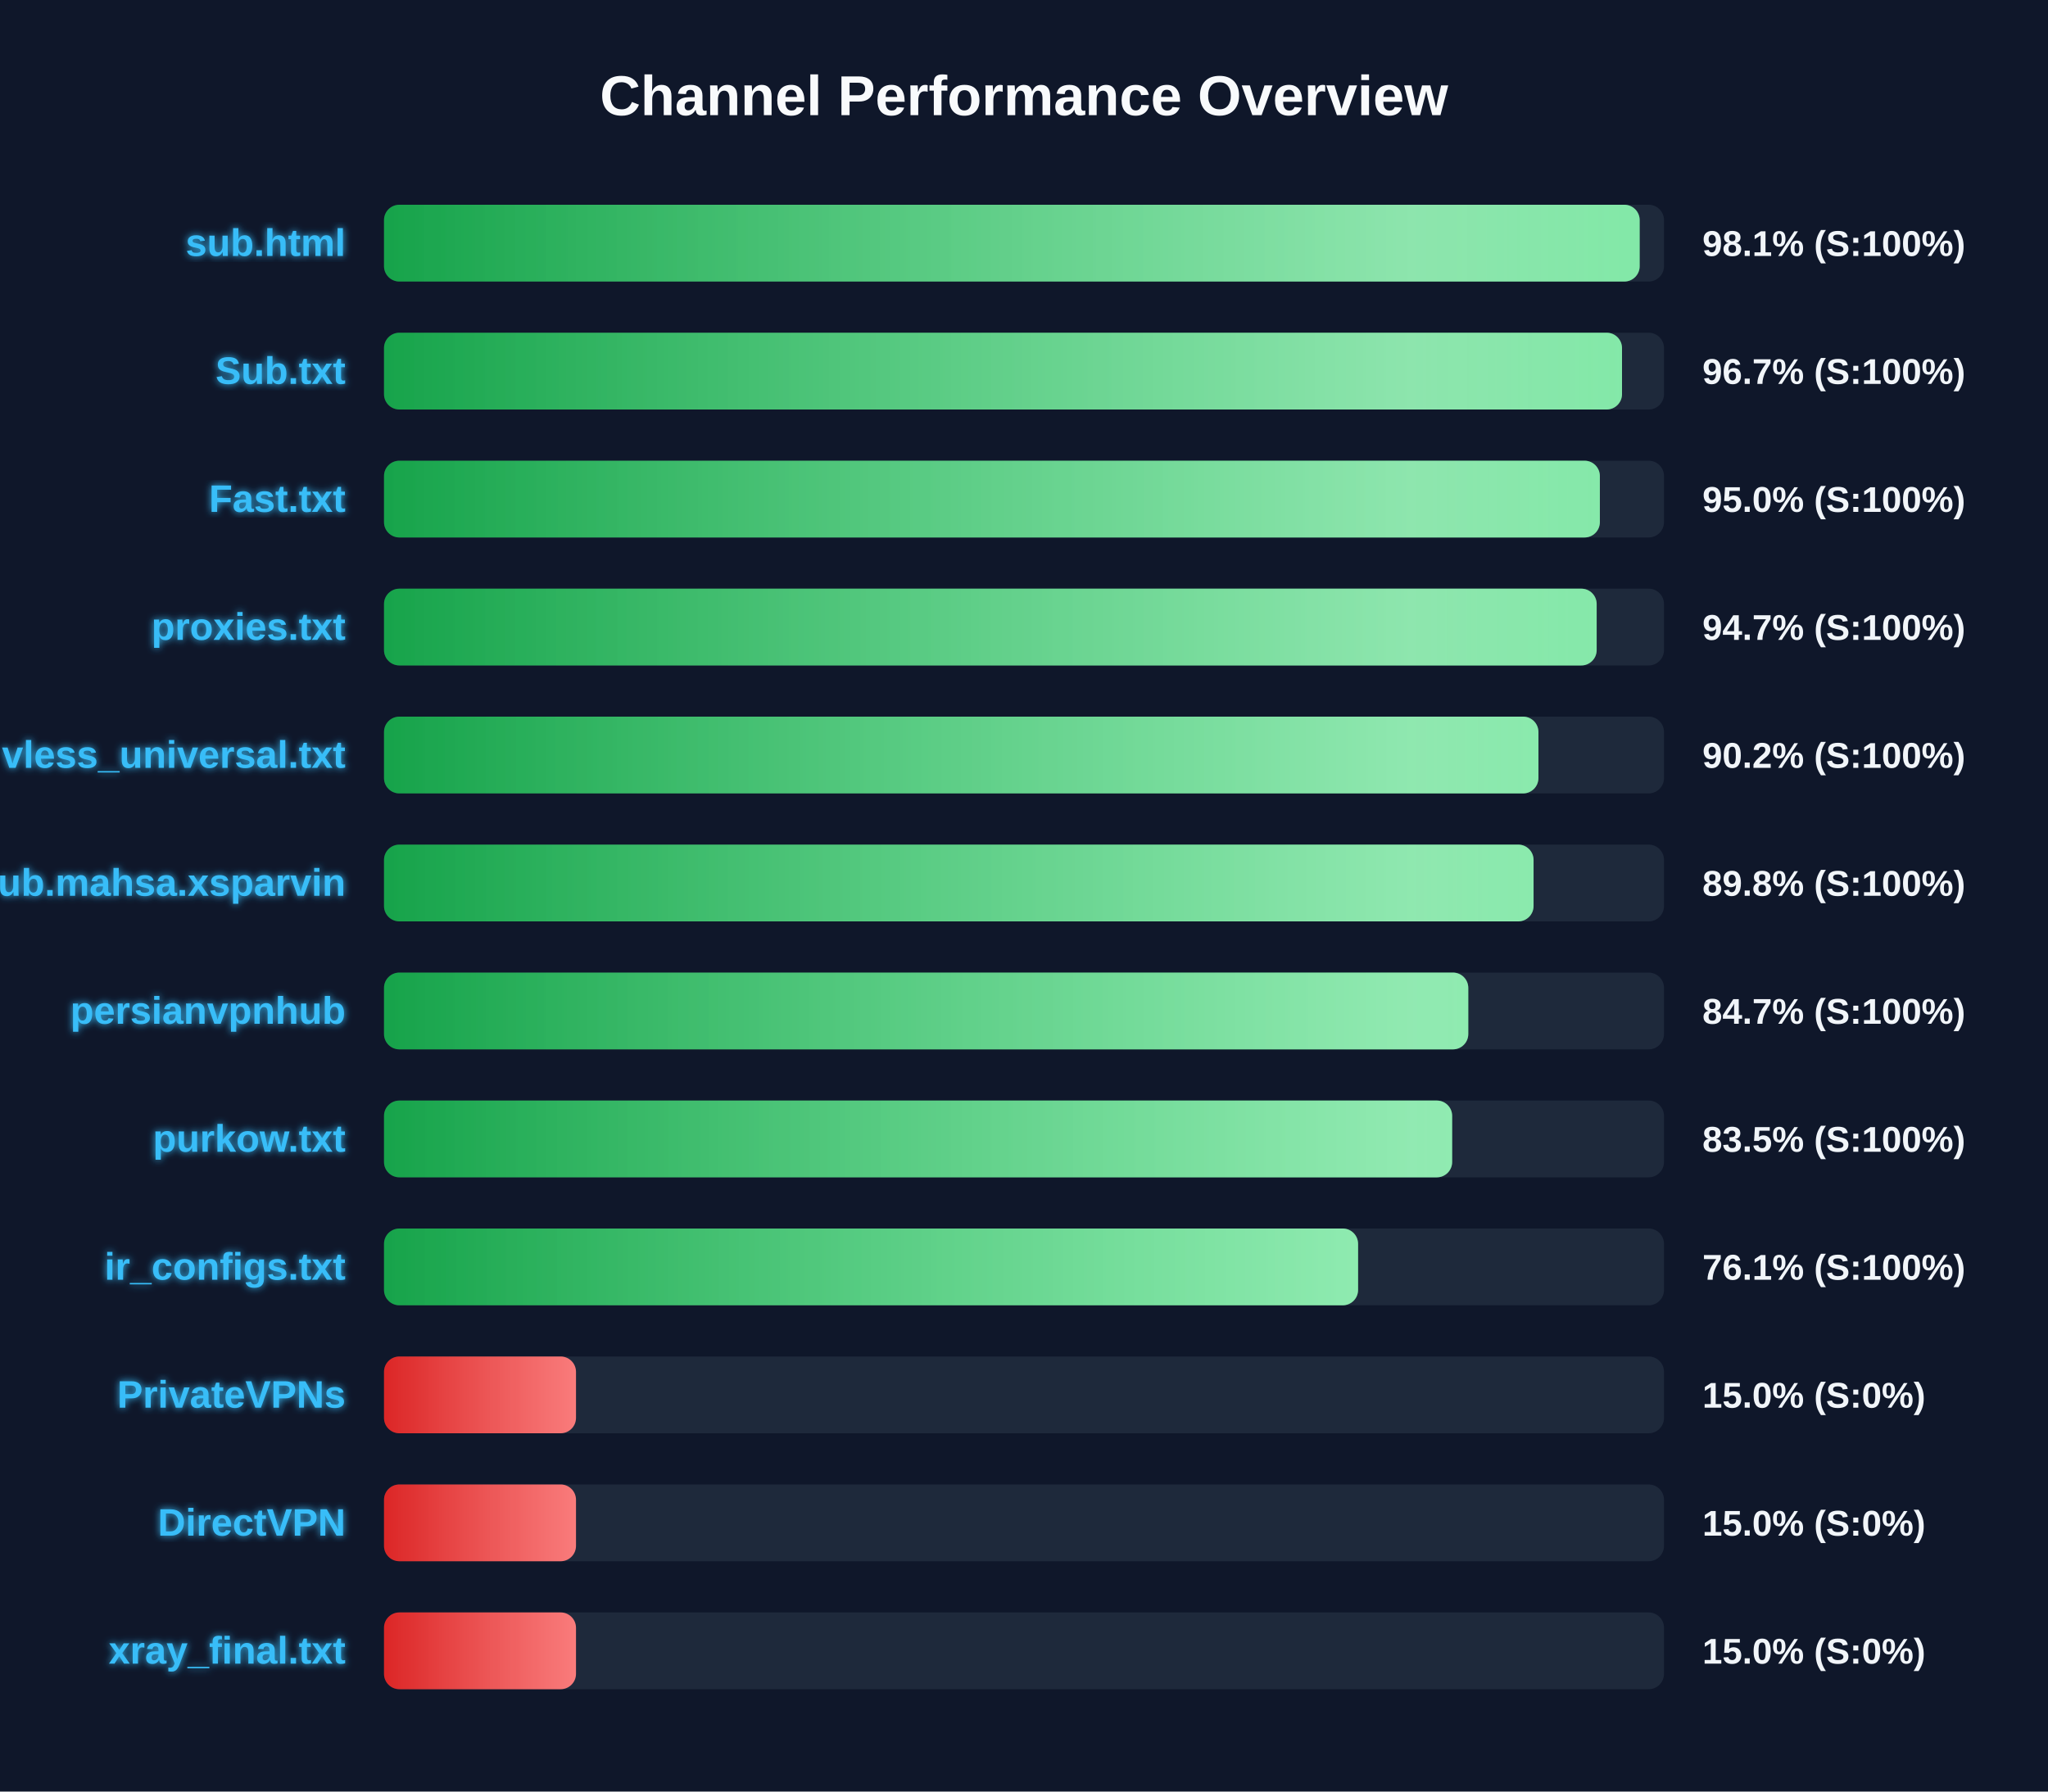
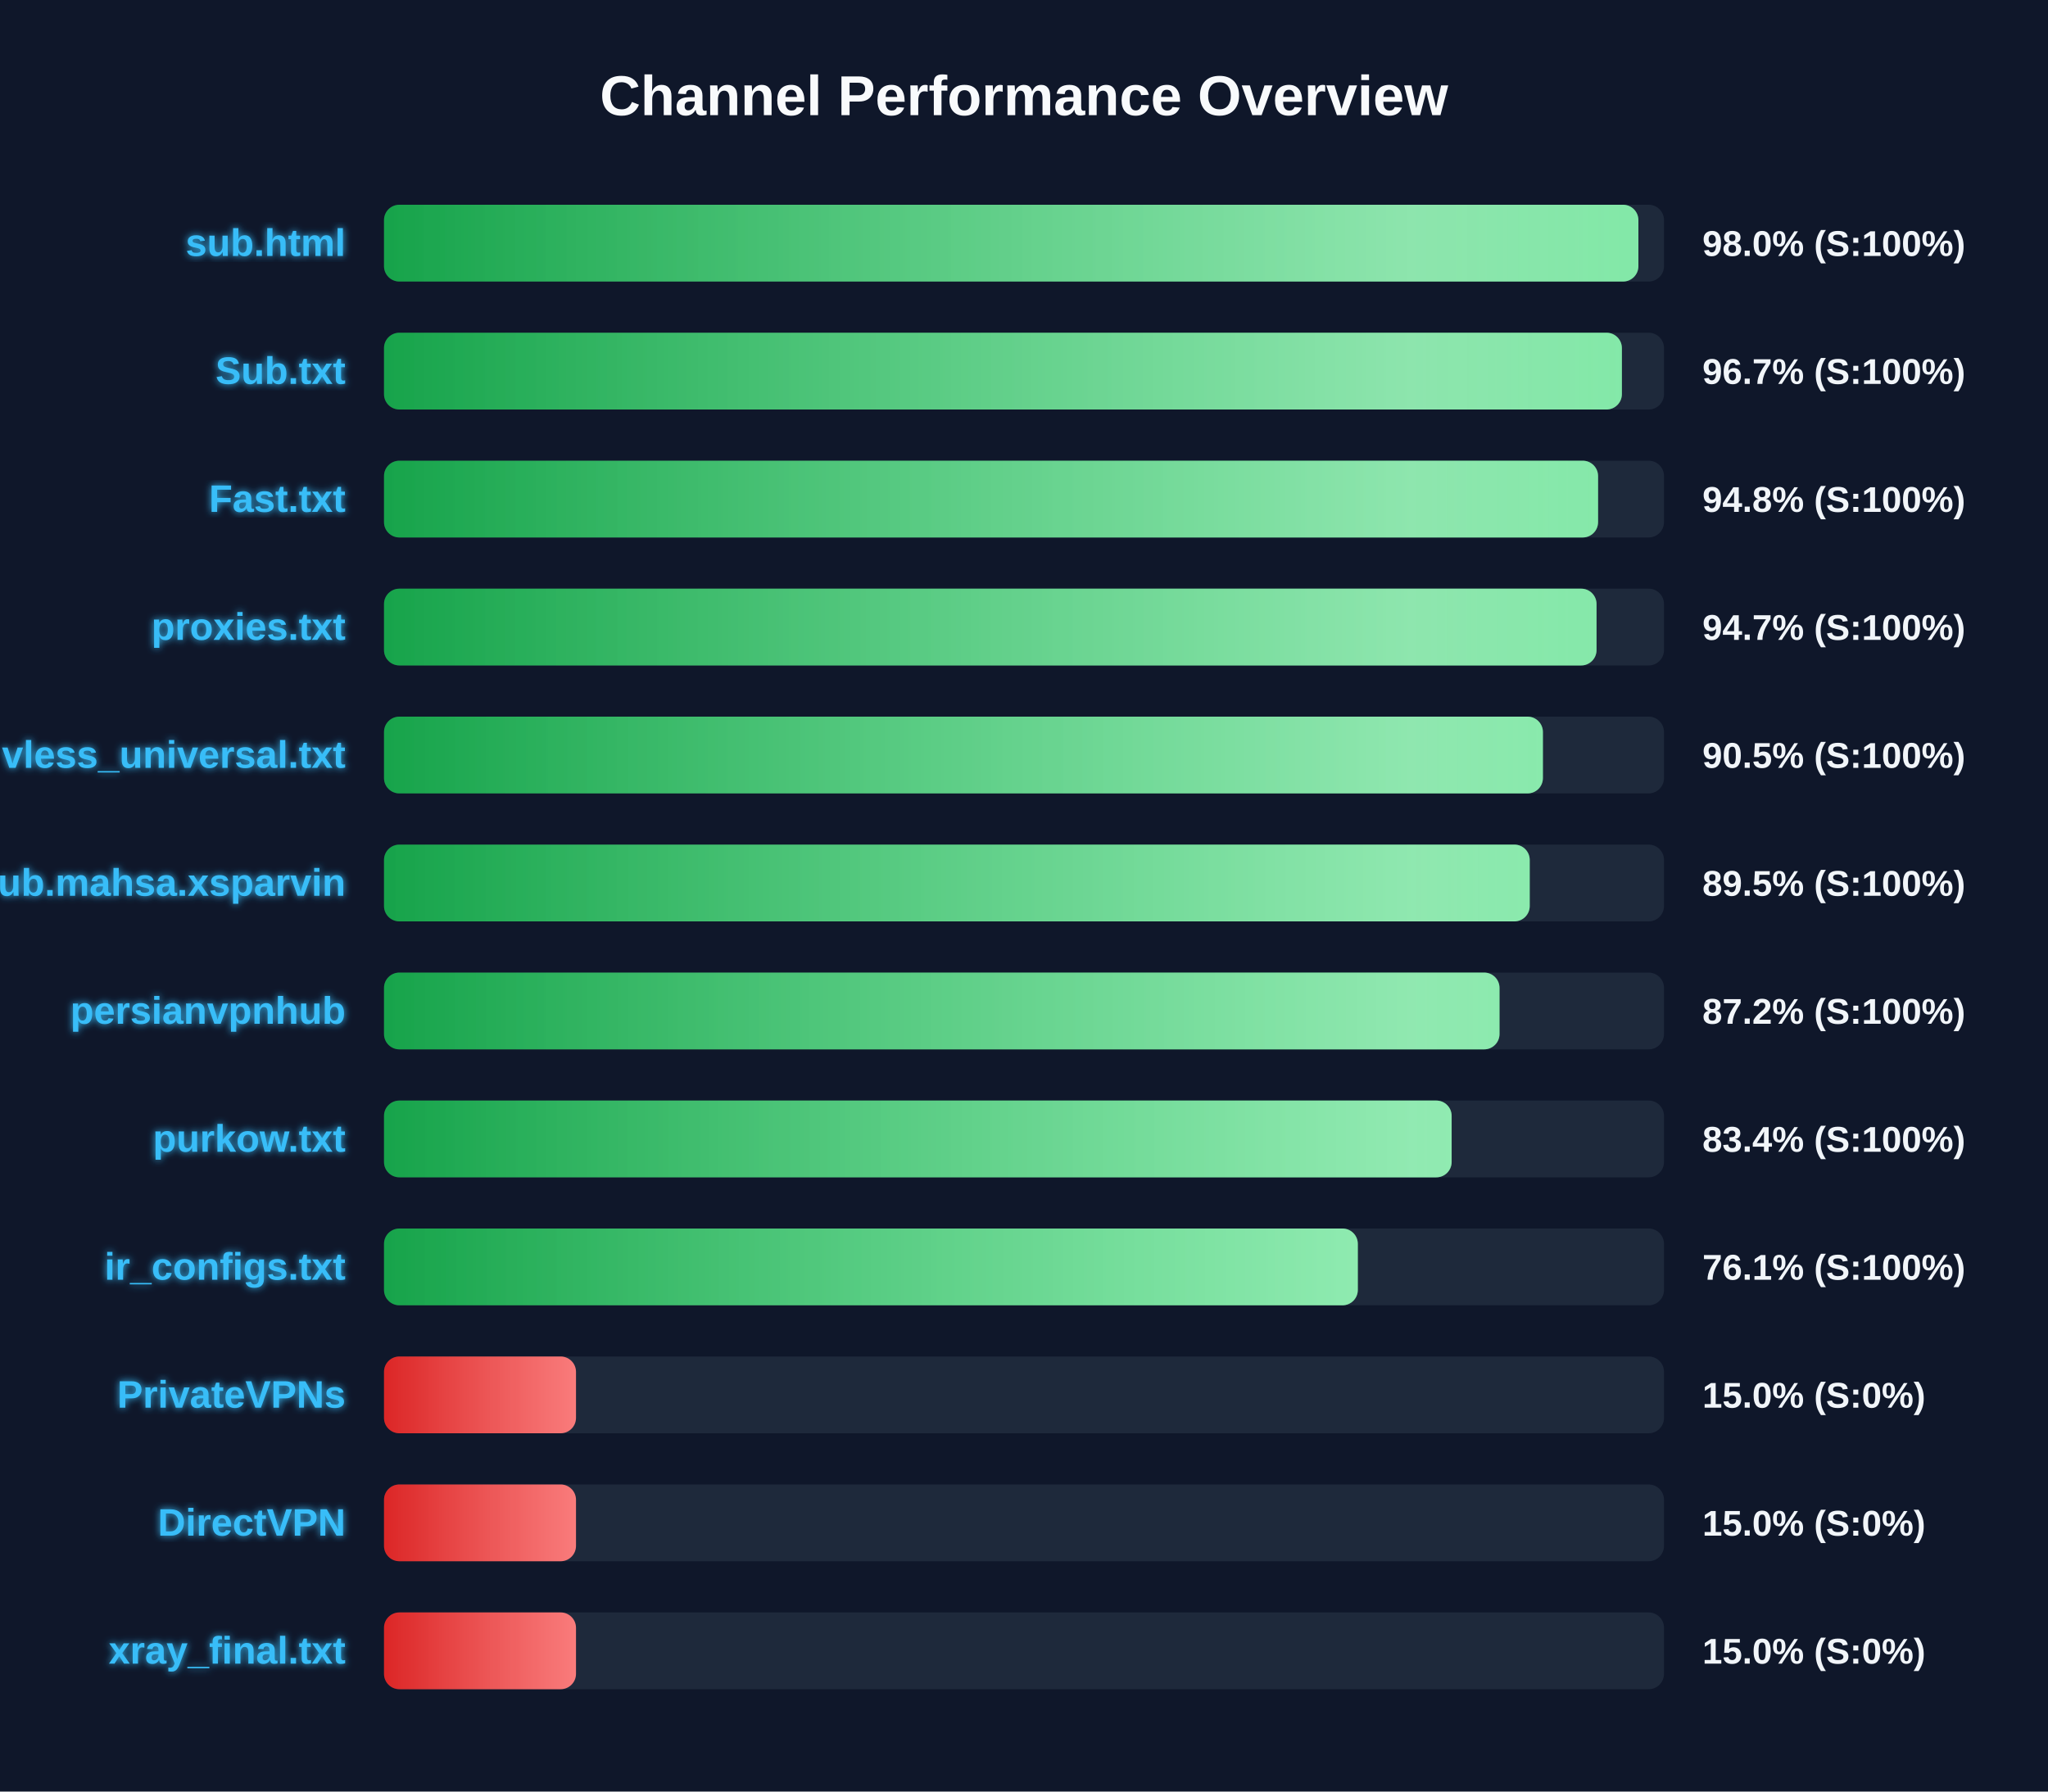
<svg xmlns="http://www.w3.org/2000/svg" width="800" height="700" version="1.1">
  <defs>
    <linearGradient id="grad-green" x1="0%" y1="0%" x2="100%" y2="0%">
      <stop offset="0%" stop-color="#16a34a" />
      <stop offset="100%" stop-color="#4ade80" />
    </linearGradient>
    <linearGradient id="grad-yellow" x1="0%" y1="0%" x2="100%" y2="0%">
      <stop offset="0%" stop-color="#ca8a04" />
      <stop offset="100%" stop-color="#fde047" />
    </linearGradient>
    <linearGradient id="grad-red" x1="0%" y1="0%" x2="100%" y2="0%">
      <stop offset="0%" stop-color="#dc2626" />
      <stop offset="100%" stop-color="#f87171" />
    </linearGradient>
    <linearGradient id="shimmer" x1="0%" y1="0%" x2="100%" y2="0%">
      <stop offset="0%" stop-color="rgba(255,255,255,0)" />
      <stop offset="50%" stop-color="rgba(255,255,255,0.4)" />
      <stop offset="100%" stop-color="rgba(255,255,255,0)" />
    </linearGradient>
    <filter id="glow" x="-20%" y="-20%" width="140%" height="140%">
      <feGaussianBlur stdDeviation="1.5" result="blur" />
      <feComposite in="SourceGraphic" in2="blur" operator="over" />
    </filter>
  </defs>
  <style>
        .bg-rect { fill: #0f172a; }
        .title { font: bold 22px 'Segoe UI', Arial, sans-serif; fill: #f8fafc; }
        .row { font: bold 15px 'Segoe UI', Arial, sans-serif; fill: #38bdf8; filter: url(#glow); }
        .score { font: bold 14px 'Segoe UI', Arial, sans-serif; fill: #f1f5f9; }
        @keyframes shimmer-anim {
            0% { transform: translateX(-100%); }
            100% { transform: translateX(200%); }
        }
        .shimmer-rect {
            animation: shimmer-anim 2.5s infinite linear;
        }
    </style>
  <rect width="100%" height="100%" class="bg-rect" />
  <text x="400" y="45" text-anchor="middle" class="title">Channel Performance Overview</text>
  <rect x="150" y="80" width="500" height="30" fill="#1e293b" rx="6" />
  <clipPath id="clip-0">
-     <rect x="150" y="80" width="490.5" height="30" rx="6" />
+     <rect x="150" y="80" width="490.0" height="30" rx="6" />
  </clipPath>
-   <rect x="150" y="80" width="490.5" height="30" fill="url(#grad-green)" rx="6" />
+   <rect x="150" y="80" width="490.0" height="30" fill="url(#grad-green)" rx="6" />
  <g clip-path="url(#clip-0)">
    <rect x="150" y="80" width="100%" height="30" fill="url(#shimmer)" class="shimmer-rect" />
  </g>
  <text x="135" y="100" text-anchor="end" class="row">sub.html</text>
-   <text x="665" y="100" text-anchor="start" class="score">98.1% (S:100%)</text>
+   <text x="665" y="100" text-anchor="start" class="score">98.0% (S:100%)</text>
  <rect x="150" y="130" width="500" height="30" fill="#1e293b" rx="6" />
  <clipPath id="clip-1">
-     <rect x="150" y="130" width="483.6" height="30" rx="6" />
+     <rect x="150" y="130" width="483.55" height="30" rx="6" />
  </clipPath>
-   <rect x="150" y="130" width="483.6" height="30" fill="url(#grad-green)" rx="6" />
+   <rect x="150" y="130" width="483.55" height="30" fill="url(#grad-green)" rx="6" />
  <g clip-path="url(#clip-1)">
    <rect x="150" y="130" width="100%" height="30" fill="url(#shimmer)" class="shimmer-rect" />
  </g>
  <text x="135" y="150" text-anchor="end" class="row">Sub.txt</text>
  <text x="665" y="150" text-anchor="start" class="score">96.7% (S:100%)</text>
  <rect x="150" y="180" width="500" height="30" fill="#1e293b" rx="6" />
  <clipPath id="clip-2">
-     <rect x="150" y="180" width="474.95" height="30" rx="6" />
+     <rect x="150" y="180" width="474.25" height="30" rx="6" />
  </clipPath>
-   <rect x="150" y="180" width="474.95" height="30" fill="url(#grad-green)" rx="6" />
+   <rect x="150" y="180" width="474.25" height="30" fill="url(#grad-green)" rx="6" />
  <g clip-path="url(#clip-2)">
    <rect x="150" y="180" width="100%" height="30" fill="url(#shimmer)" class="shimmer-rect" />
  </g>
  <text x="135" y="200" text-anchor="end" class="row">Fast.txt</text>
-   <text x="665" y="200" text-anchor="start" class="score">95.0% (S:100%)</text>
+   <text x="665" y="200" text-anchor="start" class="score">94.8% (S:100%)</text>
  <rect x="150" y="230" width="500" height="30" fill="#1e293b" rx="6" />
  <clipPath id="clip-3">
-     <rect x="150" y="230" width="473.7" height="30" rx="6" />
+     <rect x="150" y="230" width="473.65" height="30" rx="6" />
  </clipPath>
-   <rect x="150" y="230" width="473.7" height="30" fill="url(#grad-green)" rx="6" />
+   <rect x="150" y="230" width="473.65" height="30" fill="url(#grad-green)" rx="6" />
  <g clip-path="url(#clip-3)">
    <rect x="150" y="230" width="100%" height="30" fill="url(#shimmer)" class="shimmer-rect" />
  </g>
  <text x="135" y="250" text-anchor="end" class="row">proxies.txt</text>
  <text x="665" y="250" text-anchor="start" class="score">94.7% (S:100%)</text>
  <rect x="150" y="280" width="500" height="30" fill="#1e293b" rx="6" />
  <clipPath id="clip-4">
-     <rect x="150" y="280" width="450.95" height="30" rx="6" />
+     <rect x="150" y="280" width="452.7" height="30" rx="6" />
  </clipPath>
-   <rect x="150" y="280" width="450.95" height="30" fill="url(#grad-green)" rx="6" />
+   <rect x="150" y="280" width="452.7" height="30" fill="url(#grad-green)" rx="6" />
  <g clip-path="url(#clip-4)">
    <rect x="150" y="280" width="100%" height="30" fill="url(#shimmer)" class="shimmer-rect" />
  </g>
  <text x="135" y="300" text-anchor="end" class="row">vless_universal.txt</text>
-   <text x="665" y="300" text-anchor="start" class="score">90.2% (S:100%)</text>
+   <text x="665" y="300" text-anchor="start" class="score">90.5% (S:100%)</text>
  <rect x="150" y="330" width="500" height="30" fill="#1e293b" rx="6" />
  <clipPath id="clip-5">
-     <rect x="150" y="330" width="449.05" height="30" rx="6" />
+     <rect x="150" y="330" width="447.55" height="30" rx="6" />
  </clipPath>
-   <rect x="150" y="330" width="449.05" height="30" fill="url(#grad-green)" rx="6" />
+   <rect x="150" y="330" width="447.55" height="30" fill="url(#grad-green)" rx="6" />
  <g clip-path="url(#clip-5)">
    <rect x="150" y="330" width="100%" height="30" fill="url(#shimmer)" class="shimmer-rect" />
  </g>
  <text x="135" y="350" text-anchor="end" class="row">Sub.mahsa.xsparvin</text>
-   <text x="665" y="350" text-anchor="start" class="score">89.8% (S:100%)</text>
+   <text x="665" y="350" text-anchor="start" class="score">89.5% (S:100%)</text>
  <rect x="150" y="380" width="500" height="30" fill="#1e293b" rx="6" />
  <clipPath id="clip-6">
-     <rect x="150" y="380" width="423.55" height="30" rx="6" />
+     <rect x="150" y="380" width="435.75" height="30" rx="6" />
  </clipPath>
-   <rect x="150" y="380" width="423.55" height="30" fill="url(#grad-green)" rx="6" />
+   <rect x="150" y="380" width="435.75" height="30" fill="url(#grad-green)" rx="6" />
  <g clip-path="url(#clip-6)">
    <rect x="150" y="380" width="100%" height="30" fill="url(#shimmer)" class="shimmer-rect" />
  </g>
  <text x="135" y="400" text-anchor="end" class="row">persianvpnhub</text>
-   <text x="665" y="400" text-anchor="start" class="score">84.7% (S:100%)</text>
+   <text x="665" y="400" text-anchor="start" class="score">87.2% (S:100%)</text>
  <rect x="150" y="430" width="500" height="30" fill="#1e293b" rx="6" />
  <clipPath id="clip-7">
-     <rect x="150" y="430" width="417.25" height="30" rx="6" />
+     <rect x="150" y="430" width="417.05" height="30" rx="6" />
  </clipPath>
-   <rect x="150" y="430" width="417.25" height="30" fill="url(#grad-green)" rx="6" />
+   <rect x="150" y="430" width="417.05" height="30" fill="url(#grad-green)" rx="6" />
  <g clip-path="url(#clip-7)">
    <rect x="150" y="430" width="100%" height="30" fill="url(#shimmer)" class="shimmer-rect" />
  </g>
  <text x="135" y="450" text-anchor="end" class="row">purkow.txt</text>
-   <text x="665" y="450" text-anchor="start" class="score">83.5% (S:100%)</text>
+   <text x="665" y="450" text-anchor="start" class="score">83.4% (S:100%)</text>
  <rect x="150" y="480" width="500" height="30" fill="#1e293b" rx="6" />
  <clipPath id="clip-8">
-     <rect x="150" y="480" width="380.5" height="30" rx="6" />
+     <rect x="150" y="480" width="380.4" height="30" rx="6" />
  </clipPath>
-   <rect x="150" y="480" width="380.5" height="30" fill="url(#grad-green)" rx="6" />
+   <rect x="150" y="480" width="380.4" height="30" fill="url(#grad-green)" rx="6" />
  <g clip-path="url(#clip-8)">
    <rect x="150" y="480" width="100%" height="30" fill="url(#shimmer)" class="shimmer-rect" />
  </g>
  <text x="135" y="500" text-anchor="end" class="row">ir_configs.txt</text>
  <text x="665" y="500" text-anchor="start" class="score">76.1% (S:100%)</text>
  <rect x="150" y="530" width="500" height="30" fill="#1e293b" rx="6" />
  <clipPath id="clip-9">
    <rect x="150" y="530" width="75.0" height="30" rx="6" />
  </clipPath>
  <rect x="150" y="530" width="75.0" height="30" fill="url(#grad-red)" rx="6" />
  <g clip-path="url(#clip-9)">
    <rect x="150" y="530" width="100%" height="30" fill="url(#shimmer)" class="shimmer-rect" />
  </g>
  <text x="135" y="550" text-anchor="end" class="row">PrivateVPNs</text>
  <text x="665" y="550" text-anchor="start" class="score">15.0% (S:0%)</text>
  <rect x="150" y="580" width="500" height="30" fill="#1e293b" rx="6" />
  <clipPath id="clip-10">
    <rect x="150" y="580" width="75.0" height="30" rx="6" />
  </clipPath>
  <rect x="150" y="580" width="75.0" height="30" fill="url(#grad-red)" rx="6" />
  <g clip-path="url(#clip-10)">
    <rect x="150" y="580" width="100%" height="30" fill="url(#shimmer)" class="shimmer-rect" />
  </g>
  <text x="135" y="600" text-anchor="end" class="row">DirectVPN</text>
  <text x="665" y="600" text-anchor="start" class="score">15.0% (S:0%)</text>
  <rect x="150" y="630" width="500" height="30" fill="#1e293b" rx="6" />
  <clipPath id="clip-11">
    <rect x="150" y="630" width="75.0" height="30" rx="6" />
  </clipPath>
  <rect x="150" y="630" width="75.0" height="30" fill="url(#grad-red)" rx="6" />
  <g clip-path="url(#clip-11)">
    <rect x="150" y="630" width="100%" height="30" fill="url(#shimmer)" class="shimmer-rect" />
  </g>
  <text x="135" y="650" text-anchor="end" class="row">xray_final.txt</text>
  <text x="665" y="650" text-anchor="start" class="score">15.0% (S:0%)</text>
</svg>
